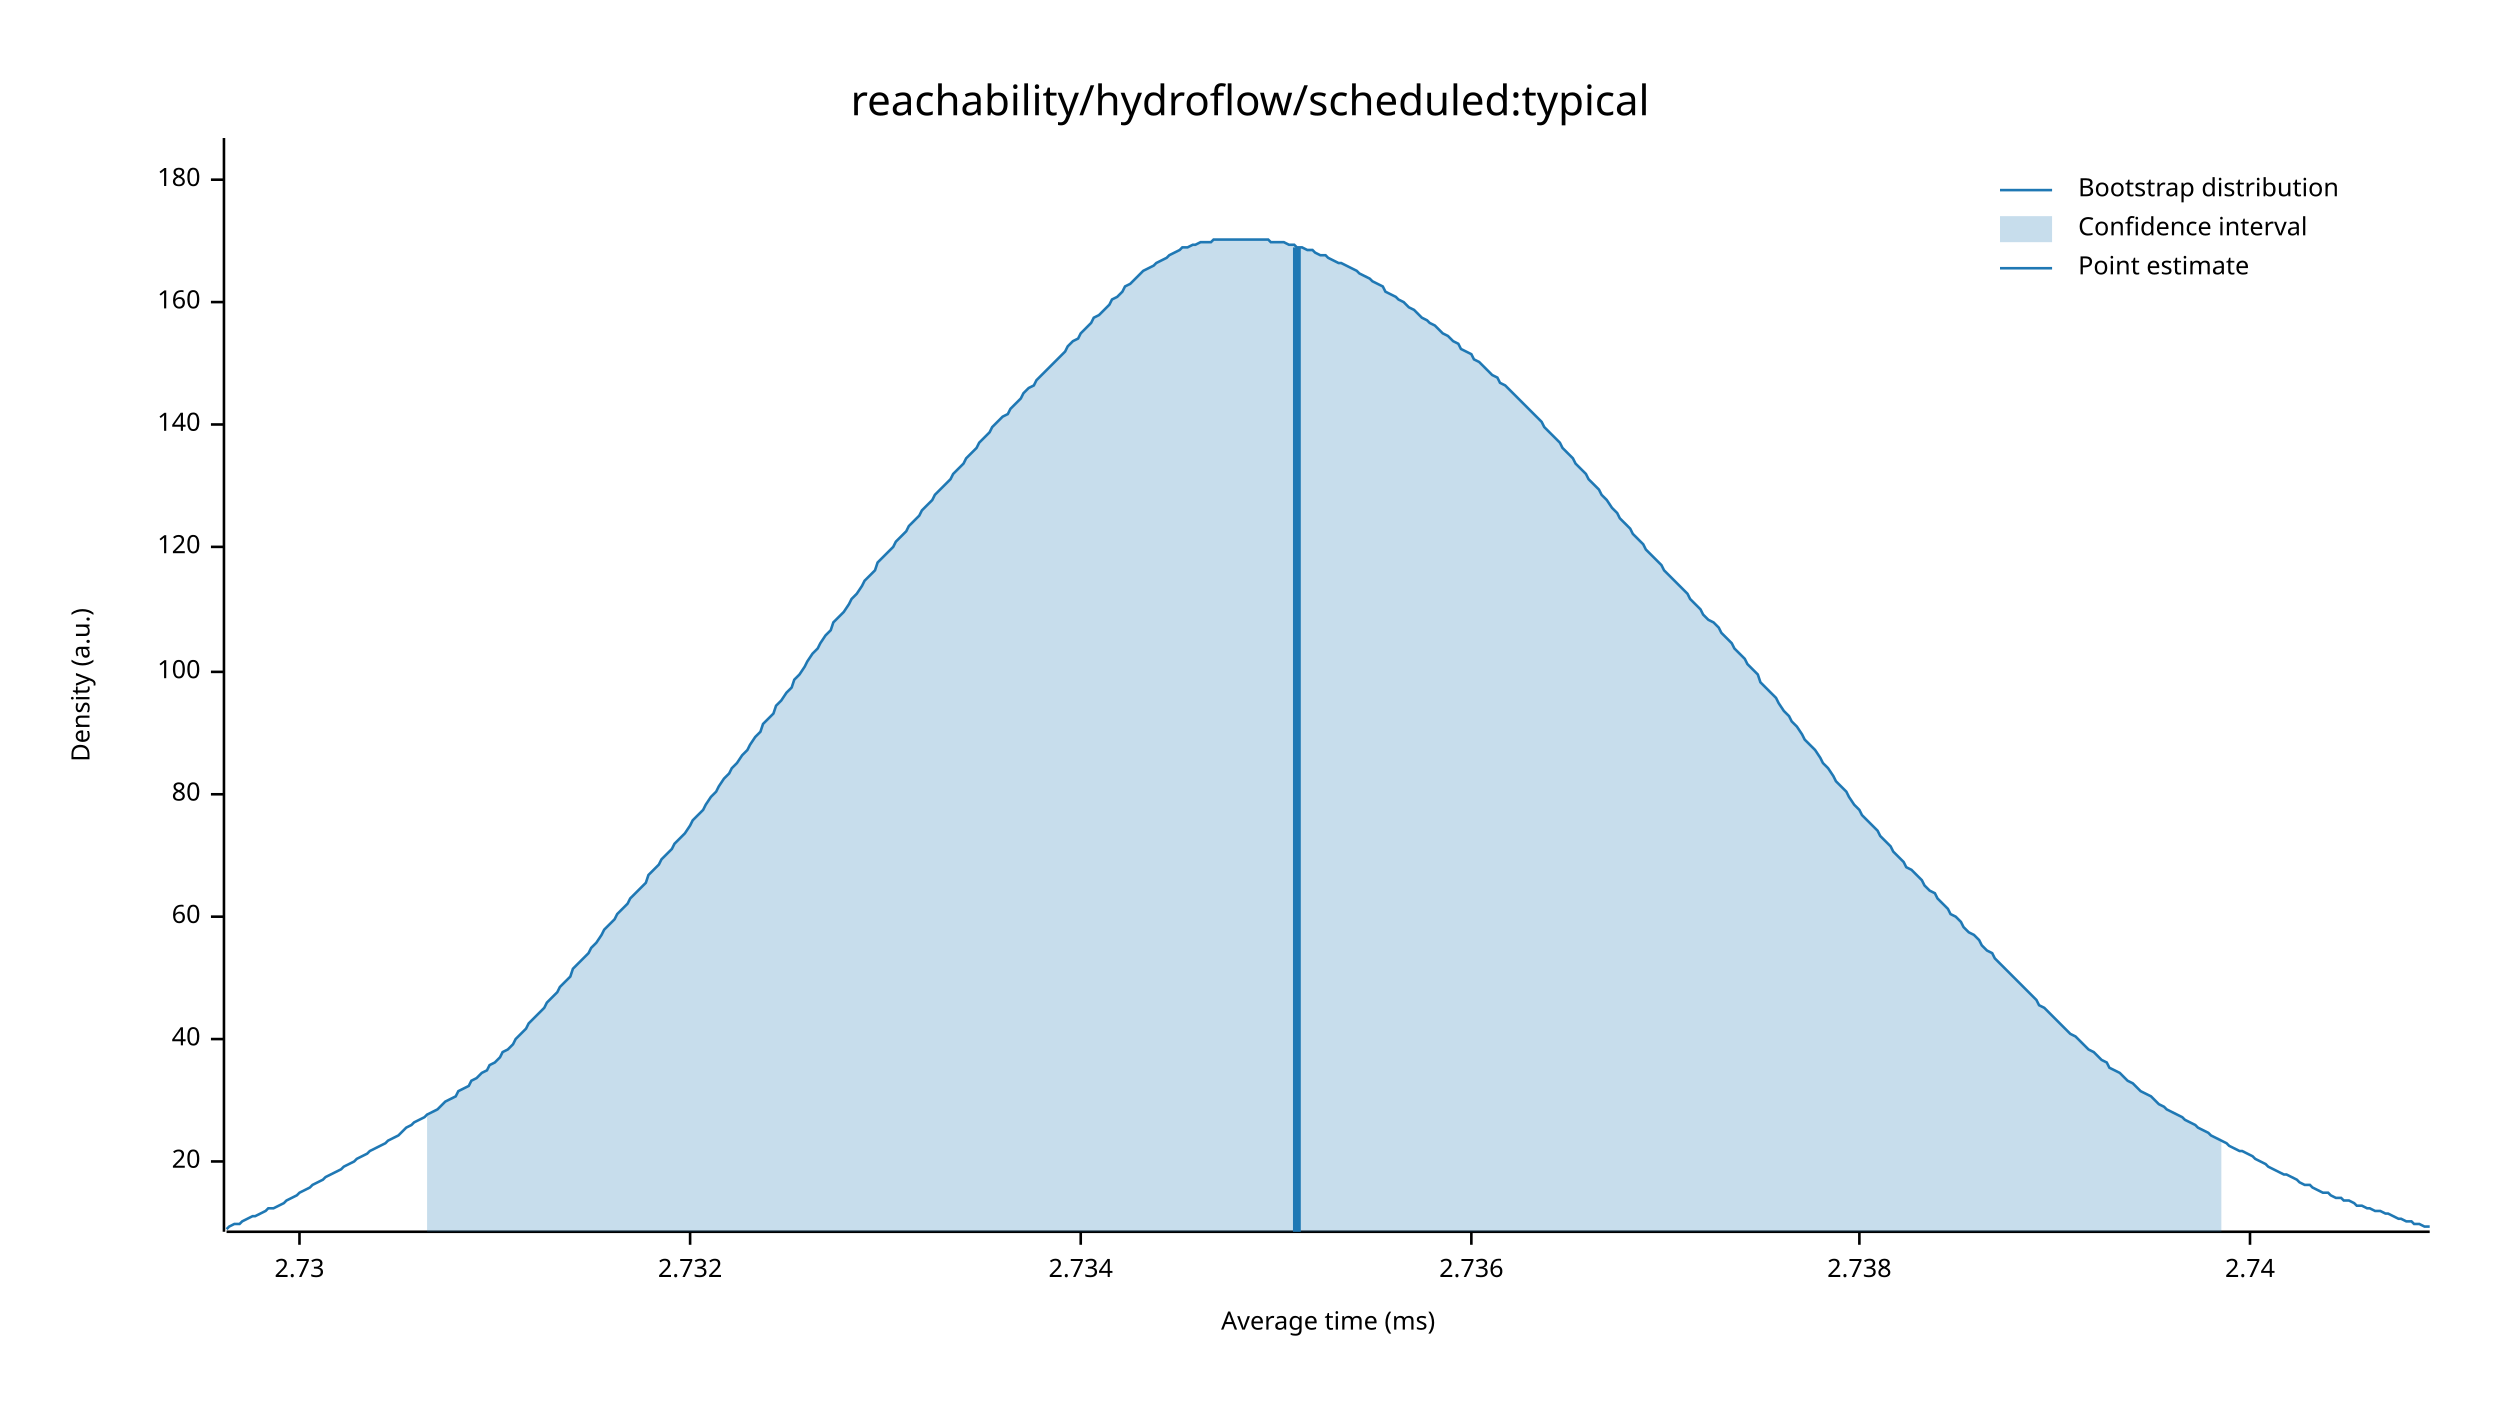
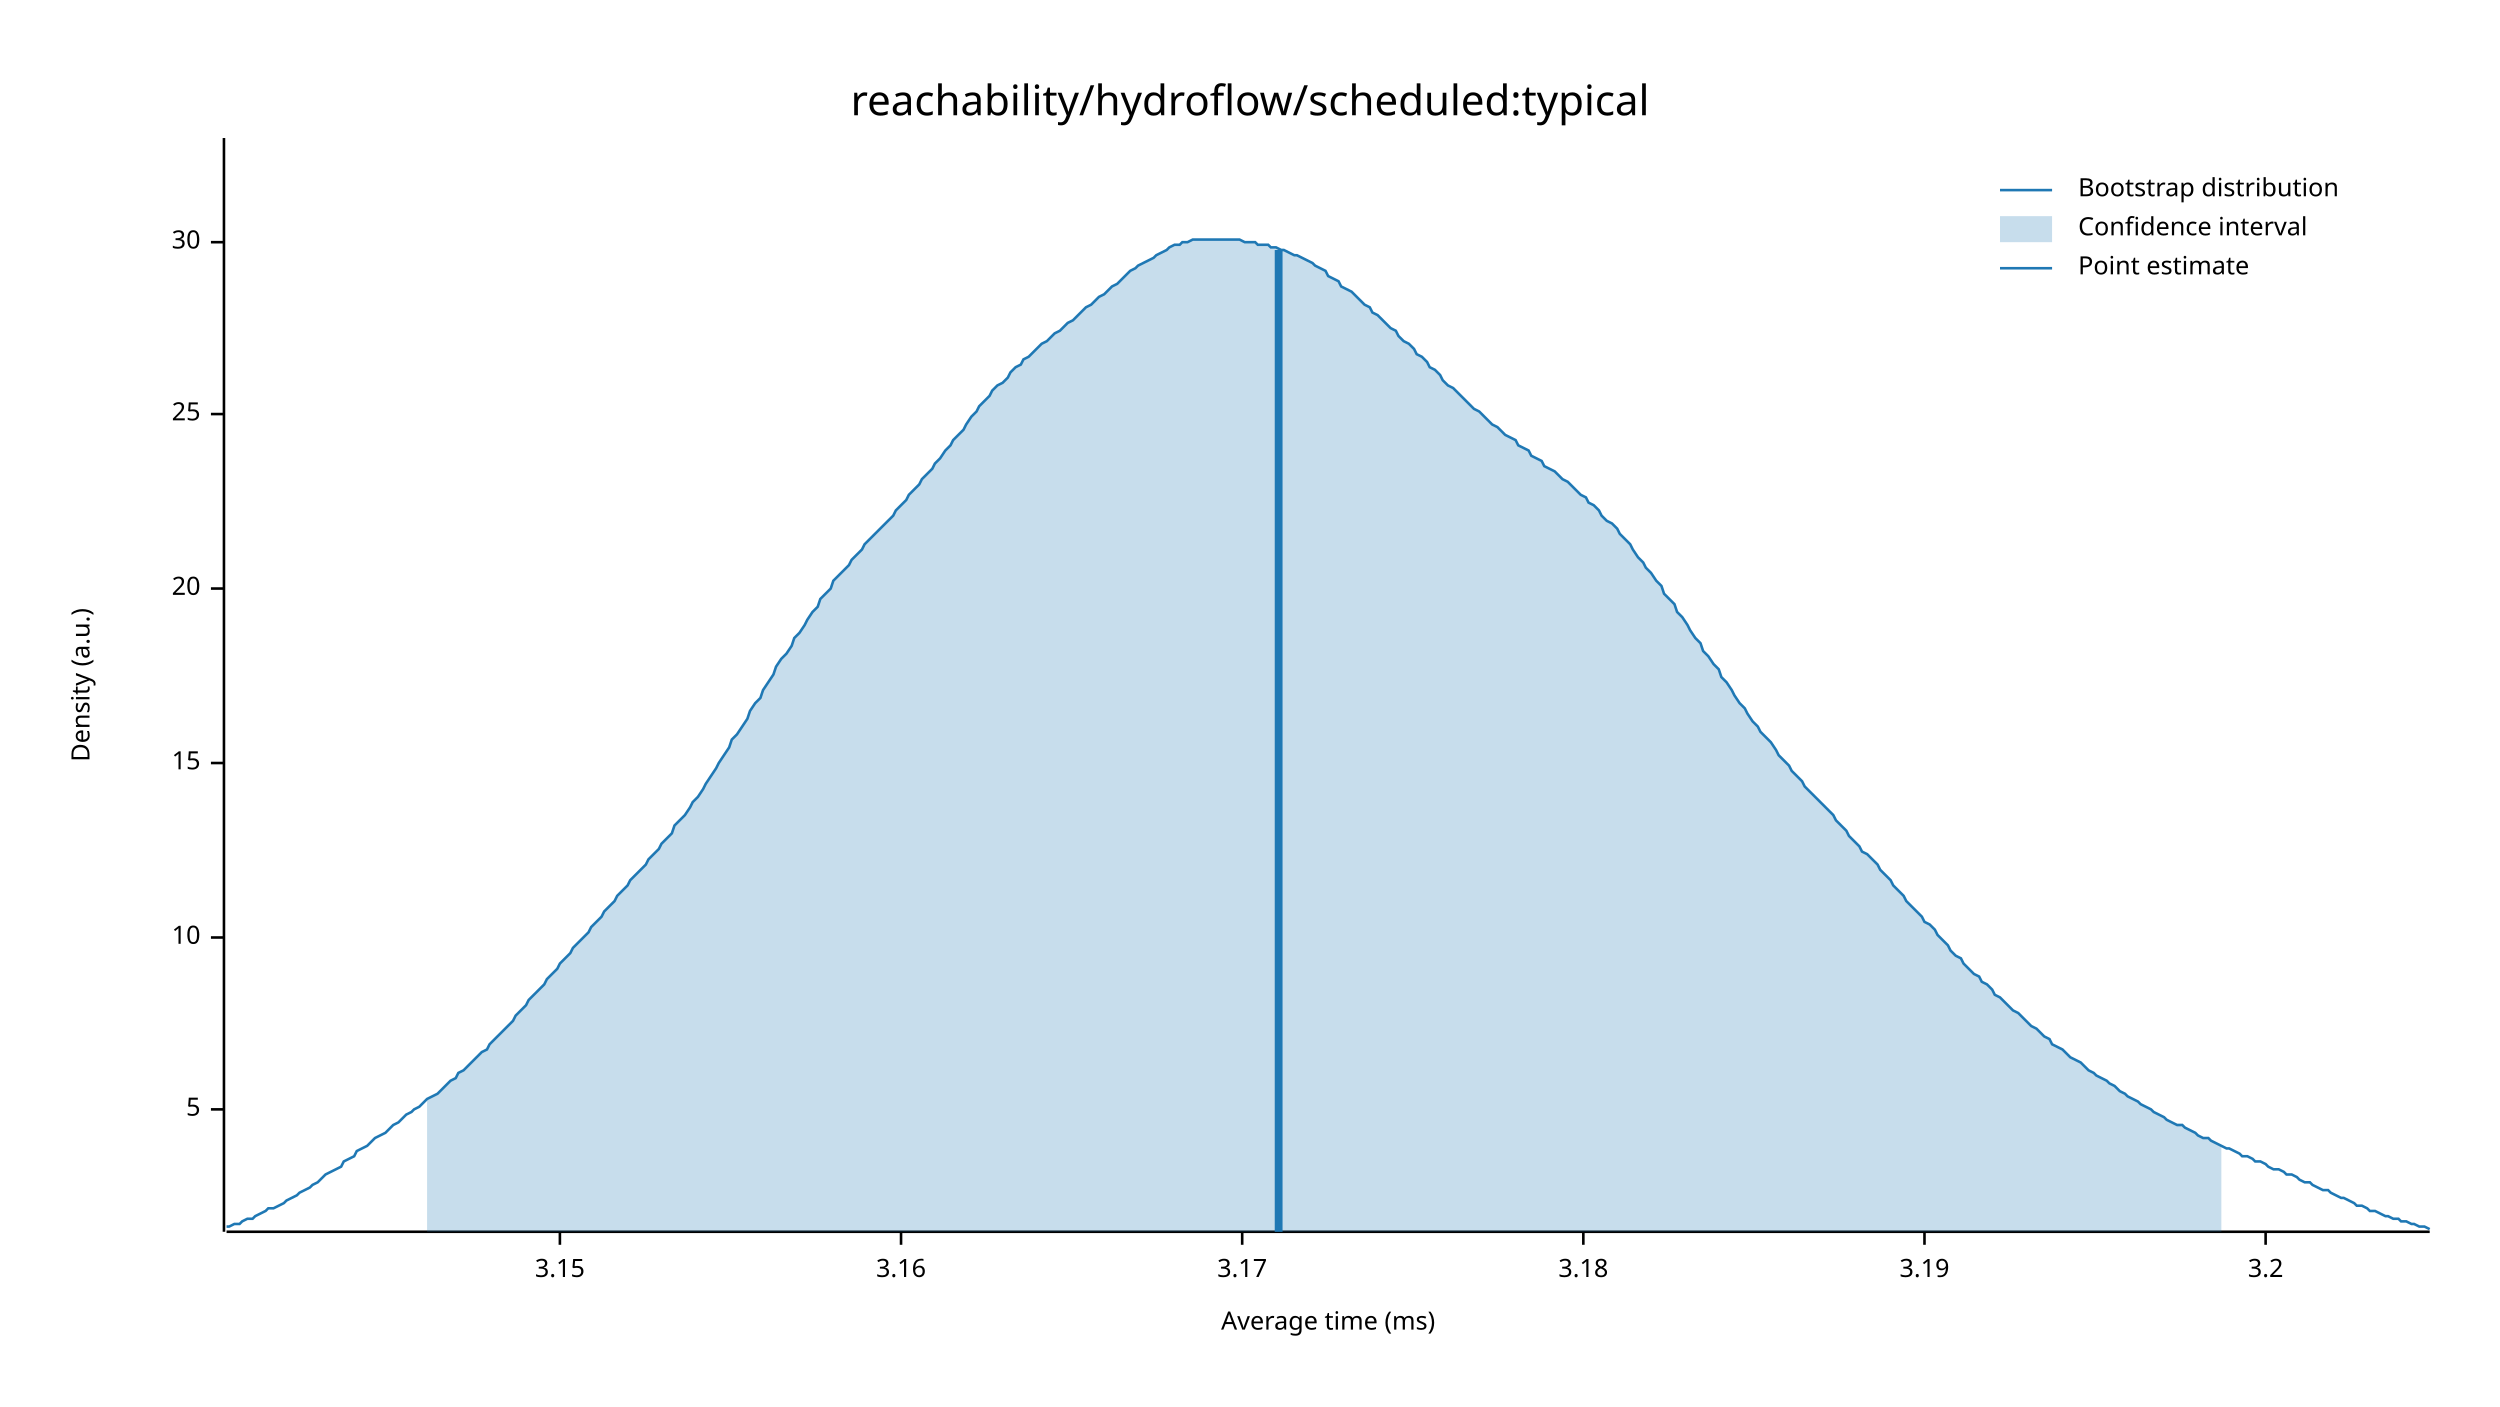
<svg xmlns="http://www.w3.org/2000/svg" width="960" height="540" viewBox="0 0 960 540">
  <text x="480" y="32" dy="0.76em" text-anchor="middle" font-family="sans-serif" font-size="16.129" opacity="1" fill="#000000">
reachability/hydroflow/scheduled:typical
</text>
  <text x="27" y="263" dy="0.76em" text-anchor="middle" font-family="sans-serif" font-size="9.677" opacity="1" fill="#000000" transform="rotate(270, 27, 263)">
Density (a.u.)
</text>
  <text x="510" y="513" dy="-0.5ex" text-anchor="middle" font-family="sans-serif" font-size="9.677" opacity="1" fill="#000000">
Average time (ms)
</text>
  <polyline fill="none" opacity="1" stroke="#000000" stroke-width="1" points="86,53 86,473 " />
-   <text x="77" y="446" dy="0.5ex" text-anchor="end" font-family="sans-serif" font-size="9.677" opacity="1" fill="#000000">
+   <text x="77" y="426" dy="0.5ex" text-anchor="end" font-family="sans-serif" font-size="9.677" opacity="1" fill="#000000">
+ 5
+ </text>
+   <polyline fill="none" opacity="1" stroke="#000000" stroke-width="1" points="81,426 86,426 " />
+   <text x="77" y="360" dy="0.5ex" text-anchor="end" font-family="sans-serif" font-size="9.677" opacity="1" fill="#000000">
+ 10
+ </text>
+   <polyline fill="none" opacity="1" stroke="#000000" stroke-width="1" points="81,360 86,360 " />
+   <text x="77" y="293" dy="0.5ex" text-anchor="end" font-family="sans-serif" font-size="9.677" opacity="1" fill="#000000">
+ 15
+ </text>
+   <polyline fill="none" opacity="1" stroke="#000000" stroke-width="1" points="81,293 86,293 " />
+   <text x="77" y="226" dy="0.5ex" text-anchor="end" font-family="sans-serif" font-size="9.677" opacity="1" fill="#000000">
20
</text>
-   <polyline fill="none" opacity="1" stroke="#000000" stroke-width="1" points="81,446 86,446 " />
-   <text x="77" y="399" dy="0.5ex" text-anchor="end" font-family="sans-serif" font-size="9.677" opacity="1" fill="#000000">
- 40
+   <polyline fill="none" opacity="1" stroke="#000000" stroke-width="1" points="81,226 86,226 " />
+   <text x="77" y="159" dy="0.5ex" text-anchor="end" font-family="sans-serif" font-size="9.677" opacity="1" fill="#000000">
+ 25
</text>
-   <polyline fill="none" opacity="1" stroke="#000000" stroke-width="1" points="81,399 86,399 " />
-   <text x="77" y="352" dy="0.5ex" text-anchor="end" font-family="sans-serif" font-size="9.677" opacity="1" fill="#000000">
- 60
+   <polyline fill="none" opacity="1" stroke="#000000" stroke-width="1" points="81,159 86,159 " />
+   <text x="77" y="93" dy="0.5ex" text-anchor="end" font-family="sans-serif" font-size="9.677" opacity="1" fill="#000000">
+ 30
</text>
-   <polyline fill="none" opacity="1" stroke="#000000" stroke-width="1" points="81,352 86,352 " />
-   <text x="77" y="305" dy="0.5ex" text-anchor="end" font-family="sans-serif" font-size="9.677" opacity="1" fill="#000000">
- 80
+   <polyline fill="none" opacity="1" stroke="#000000" stroke-width="1" points="81,93 86,93 " />
+   <polyline fill="none" opacity="1" stroke="#000000" stroke-width="1" points="87,473 933,473 " />
+   <text x="215" y="483" dy="0.76em" text-anchor="middle" font-family="sans-serif" font-size="9.677" opacity="1" fill="#000000">
+ 3.15
</text>
-   <polyline fill="none" opacity="1" stroke="#000000" stroke-width="1" points="81,305 86,305 " />
-   <text x="77" y="258" dy="0.5ex" text-anchor="end" font-family="sans-serif" font-size="9.677" opacity="1" fill="#000000">
- 100
+   <polyline fill="none" opacity="1" stroke="#000000" stroke-width="1" points="215,473 215,478 " />
+   <text x="346" y="483" dy="0.76em" text-anchor="middle" font-family="sans-serif" font-size="9.677" opacity="1" fill="#000000">
+ 3.16
</text>
-   <polyline fill="none" opacity="1" stroke="#000000" stroke-width="1" points="81,258 86,258 " />
-   <text x="77" y="210" dy="0.5ex" text-anchor="end" font-family="sans-serif" font-size="9.677" opacity="1" fill="#000000">
- 120
+   <polyline fill="none" opacity="1" stroke="#000000" stroke-width="1" points="346,473 346,478 " />
+   <text x="477" y="483" dy="0.76em" text-anchor="middle" font-family="sans-serif" font-size="9.677" opacity="1" fill="#000000">
+ 3.17
</text>
-   <polyline fill="none" opacity="1" stroke="#000000" stroke-width="1" points="81,210 86,210 " />
-   <text x="77" y="163" dy="0.5ex" text-anchor="end" font-family="sans-serif" font-size="9.677" opacity="1" fill="#000000">
- 140
+   <polyline fill="none" opacity="1" stroke="#000000" stroke-width="1" points="477,473 477,478 " />
+   <text x="608" y="483" dy="0.76em" text-anchor="middle" font-family="sans-serif" font-size="9.677" opacity="1" fill="#000000">
+ 3.18
</text>
-   <polyline fill="none" opacity="1" stroke="#000000" stroke-width="1" points="81,163 86,163 " />
-   <text x="77" y="116" dy="0.5ex" text-anchor="end" font-family="sans-serif" font-size="9.677" opacity="1" fill="#000000">
- 160
+   <polyline fill="none" opacity="1" stroke="#000000" stroke-width="1" points="608,473 608,478 " />
+   <text x="739" y="483" dy="0.76em" text-anchor="middle" font-family="sans-serif" font-size="9.677" opacity="1" fill="#000000">
+ 3.19
</text>
-   <polyline fill="none" opacity="1" stroke="#000000" stroke-width="1" points="81,116 86,116 " />
-   <text x="77" y="69" dy="0.5ex" text-anchor="end" font-family="sans-serif" font-size="9.677" opacity="1" fill="#000000">
- 180
+   <polyline fill="none" opacity="1" stroke="#000000" stroke-width="1" points="739,473 739,478 " />
+   <text x="870" y="483" dy="0.76em" text-anchor="middle" font-family="sans-serif" font-size="9.677" opacity="1" fill="#000000">
+ 3.2
</text>
-   <polyline fill="none" opacity="1" stroke="#000000" stroke-width="1" points="81,69 86,69 " />
-   <polyline fill="none" opacity="1" stroke="#000000" stroke-width="1" points="87,473 933,473 " />
-   <text x="115" y="483" dy="0.76em" text-anchor="middle" font-family="sans-serif" font-size="9.677" opacity="1" fill="#000000">
- 2.73
- </text>
-   <polyline fill="none" opacity="1" stroke="#000000" stroke-width="1" points="115,473 115,478 " />
-   <text x="265" y="483" dy="0.76em" text-anchor="middle" font-family="sans-serif" font-size="9.677" opacity="1" fill="#000000">
- 2.732
- </text>
-   <polyline fill="none" opacity="1" stroke="#000000" stroke-width="1" points="265,473 265,478 " />
-   <text x="415" y="483" dy="0.76em" text-anchor="middle" font-family="sans-serif" font-size="9.677" opacity="1" fill="#000000">
- 2.734
- </text>
-   <polyline fill="none" opacity="1" stroke="#000000" stroke-width="1" points="415,473 415,478 " />
-   <text x="565" y="483" dy="0.76em" text-anchor="middle" font-family="sans-serif" font-size="9.677" opacity="1" fill="#000000">
- 2.736
- </text>
-   <polyline fill="none" opacity="1" stroke="#000000" stroke-width="1" points="565,473 565,478 " />
-   <text x="714" y="483" dy="0.76em" text-anchor="middle" font-family="sans-serif" font-size="9.677" opacity="1" fill="#000000">
- 2.738
- </text>
-   <polyline fill="none" opacity="1" stroke="#000000" stroke-width="1" points="714,473 714,478 " />
-   <text x="864" y="483" dy="0.76em" text-anchor="middle" font-family="sans-serif" font-size="9.677" opacity="1" fill="#000000">
- 2.74
- </text>
-   <polyline fill="none" opacity="1" stroke="#000000" stroke-width="1" points="864,473 864,478 " />
-   <polyline fill="none" opacity="1" stroke="#1F78B4" stroke-width="1" points="87,472 88,471 90,470 92,470 93,469 95,468 97,467 98,467 100,466 102,465 103,464 105,464 107,463 109,462 110,461 112,460 114,459 115,458 117,457 119,456 120,455 122,454 124,453 125,452 127,451 129,450 131,449 132,448 134,447 136,446 137,445 139,444 141,443 142,442 144,441 146,440 148,439 149,438 151,437 153,436 154,435 156,433 158,432 159,431 161,430 163,429 164,428 166,427 168,426 170,424 171,423 173,422 175,421 176,419 178,418 180,417 181,415 183,414 185,412 187,411 188,409 190,408 192,406 193,404 195,403 197,401 198,399 200,397 202,395 203,393 205,391 207,389 209,387 210,385 212,383 214,381 215,379 217,377 219,375 220,372 222,370 224,368 226,366 227,364 229,362 231,359 232,357 234,355 236,353 237,351 239,349 241,347 242,345 244,343 246,341 248,339 249,336 251,334 253,332 254,330 256,328 258,326 259,324 261,322 263,320 265,317 266,315 268,313 270,311 271,309 273,306 275,304 276,302 278,299 280,297 281,295 283,293 285,290 287,288 288,286 290,283 292,281 293,278 295,276 297,274 298,271 300,269 302,266 304,264 305,261 307,259 309,256 310,254 312,251 314,249 315,247 317,244 319,242 320,239 322,237 324,235 326,232 327,230 329,228 331,225 332,223 334,221 336,219 337,216 339,214 341,212 343,210 344,208 346,206 348,204 349,202 351,200 353,198 354,196 356,194 358,192 359,190 361,188 363,186 365,184 366,182 368,180 370,178 371,176 373,174 375,172 376,170 378,168 380,166 381,164 383,162 385,160 387,159 388,157 390,155 392,153 393,151 395,149 397,148 398,146 400,144 402,142 404,140 405,139 407,137 409,135 410,133 412,131 414,130 415,128 417,126 419,124 420,122 422,121 424,119 426,117 427,115 429,114 431,112 432,110 434,109 436,107 437,106 439,104 441,103 443,102 444,101 446,100 448,99 449,98 451,97 453,96 454,95 456,95 458,94 459,94 461,93 463,93 465,93 466,92 468,92 470,92 471,92 473,92 475,92 476,92 478,92 480,92 482,92 483,92 485,92 487,92 488,93 490,93 492,93 493,93 495,94 497,94 498,95 500,95 502,96 504,96 505,97 507,98 509,98 510,99 512,100 514,101 515,101 517,102 519,103 521,104 522,105 524,106 526,107 527,108 529,109 531,110 532,112 534,113 536,114 537,115 539,116 541,118 543,119 544,120 546,122 548,123 549,124 551,125 553,127 554,128 556,129 558,131 560,132 561,134 563,135 565,136 566,138 568,139 570,141 571,142 573,144 575,145 576,147 578,148 580,150 582,152 583,153 585,155 587,157 588,158 590,160 592,162 593,164 595,166 597,168 599,170 600,172 602,174 604,176 605,178 607,180 609,182 610,184 612,186 614,188 615,190 617,192 619,195 621,197 622,199 624,201 626,203 627,205 629,207 631,209 632,211 634,213 636,215 638,217 639,219 641,221 643,223 644,224 646,226 648,228 649,230 651,232 653,234 654,236 656,238 658,239 660,241 661,243 663,245 665,247 666,249 668,251 670,253 671,255 673,257 675,259 676,262 678,264 680,266 682,268 683,270 685,273 687,275 688,277 690,279 692,282 693,284 695,286 697,288 699,291 700,293 702,295 704,298 705,300 707,302 709,304 710,306 712,309 714,311 715,313 717,315 719,317 721,319 722,321 724,323 726,325 727,327 729,329 731,331 732,333 734,334 736,336 738,338 739,340 741,342 743,343 744,345 746,347 748,349 749,351 751,352 753,354 754,356 756,358 758,359 760,361 761,363 763,365 765,366 766,368 768,370 770,372 771,373 773,375 775,377 777,379 778,380 780,382 782,384 783,386 785,387 787,389 788,390 790,392 792,394 793,395 795,397 797,398 799,400 800,401 802,403 804,404 805,405 807,407 809,408 810,410 812,411 814,412 816,414 817,415 819,416 821,418 822,419 824,420 826,421 827,422 829,424 831,425 832,426 834,427 836,428 838,429 839,430 841,431 843,432 844,433 846,434 848,435 849,436 851,437 853,438 855,439 856,440 858,441 860,442 861,442 863,443 865,444 866,445 868,446 870,447 871,448 873,449 875,450 877,451 878,451 880,452 882,453 883,454 885,455 887,455 888,456 890,457 892,458 894,458 895,459 897,460 899,460 900,461 902,461 904,462 905,463 907,463 909,464 910,464 912,465 914,465 916,466 917,466 919,467 921,468 922,468 924,469 926,469 927,470 929,470 931,471 933,471 " />
-   <polygon opacity="0.25" fill="#1F78B4" points="164,428 166,427 168,426 170,424 171,423 173,422 175,421 176,419 178,418 180,417 181,415 183,414 185,412 187,411 188,409 190,408 192,406 193,404 195,403 197,401 198,399 200,397 202,395 203,393 205,391 207,389 209,387 210,385 212,383 214,381 215,379 217,377 219,375 220,372 222,370 224,368 226,366 227,364 229,362 231,359 232,357 234,355 236,353 237,351 239,349 241,347 242,345 244,343 246,341 248,339 249,336 251,334 253,332 254,330 256,328 258,326 259,324 261,322 263,320 265,317 266,315 268,313 270,311 271,309 273,306 275,304 276,302 278,299 280,297 281,295 283,293 285,290 287,288 288,286 290,283 292,281 293,278 295,276 297,274 298,271 300,269 302,266 304,264 305,261 307,259 309,256 310,254 312,251 314,249 315,247 317,244 319,242 320,239 322,237 324,235 326,232 327,230 329,228 331,225 332,223 334,221 336,219 337,216 339,214 341,212 343,210 344,208 346,206 348,204 349,202 351,200 353,198 354,196 356,194 358,192 359,190 361,188 363,186 365,184 366,182 368,180 370,178 371,176 373,174 375,172 376,170 378,168 380,166 381,164 383,162 385,160 387,159 388,157 390,155 392,153 393,151 395,149 397,148 398,146 400,144 402,142 404,140 405,139 407,137 409,135 410,133 412,131 414,130 415,128 417,126 419,124 420,122 422,121 424,119 426,117 427,115 429,114 431,112 432,110 434,109 436,107 437,106 439,104 441,103 443,102 444,101 446,100 448,99 449,98 451,97 453,96 454,95 456,95 458,94 459,94 461,93 463,93 465,93 466,92 468,92 470,92 471,92 473,92 475,92 476,92 478,92 480,92 482,92 483,92 485,92 487,92 488,93 490,93 492,93 493,93 495,94 497,94 498,95 500,95 502,96 504,96 505,97 507,98 509,98 510,99 512,100 514,101 515,101 517,102 519,103 521,104 522,105 524,106 526,107 527,108 529,109 531,110 532,112 534,113 536,114 537,115 539,116 541,118 543,119 544,120 546,122 548,123 549,124 551,125 553,127 554,128 556,129 558,131 560,132 561,134 563,135 565,136 566,138 568,139 570,141 571,142 573,144 575,145 576,147 578,148 580,150 582,152 583,153 585,155 587,157 588,158 590,160 592,162 593,164 595,166 597,168 599,170 600,172 602,174 604,176 605,178 607,180 609,182 610,184 612,186 614,188 615,190 617,192 619,195 621,197 622,199 624,201 626,203 627,205 629,207 631,209 632,211 634,213 636,215 638,217 639,219 641,221 643,223 644,224 646,226 648,228 649,230 651,232 653,234 654,236 656,238 658,239 660,241 661,243 663,245 665,247 666,249 668,251 670,253 671,255 673,257 675,259 676,262 678,264 680,266 682,268 683,270 685,273 687,275 688,277 690,279 692,282 693,284 695,286 697,288 699,291 700,293 702,295 704,298 705,300 707,302 709,304 710,306 712,309 714,311 715,313 717,315 719,317 721,319 722,321 724,323 726,325 727,327 729,329 731,331 732,333 734,334 736,336 738,338 739,340 741,342 743,343 744,345 746,347 748,349 749,351 751,352 753,354 754,356 756,358 758,359 760,361 761,363 763,365 765,366 766,368 768,370 770,372 771,373 773,375 775,377 777,379 778,380 780,382 782,384 783,386 785,387 787,389 788,390 790,392 792,394 793,395 795,397 797,398 799,400 800,401 802,403 804,404 805,405 807,407 809,408 810,410 812,411 814,412 816,414 817,415 819,416 821,418 822,419 824,420 826,421 827,422 829,424 831,425 832,426 834,427 836,428 838,429 839,430 841,431 843,432 844,433 846,434 848,435 849,436 851,437 853,438 853,473 164,473 " />
-   <polyline fill="none" opacity="1" stroke="#1F78B4" stroke-width="3" points="498,473 498,95 " />
+   <polyline fill="none" opacity="1" stroke="#000000" stroke-width="1" points="870,473 870,478 " />
+   <polyline fill="none" opacity="1" stroke="#1F78B4" stroke-width="1" points="87,471 88,471 90,470 92,470 93,469 95,468 97,468 98,467 100,466 102,465 103,464 105,464 107,463 109,462 110,461 112,460 114,459 115,458 117,457 119,456 120,455 122,454 124,452 125,451 127,450 129,449 131,448 132,446 134,445 136,444 137,442 139,441 141,440 142,439 144,437 146,436 148,435 149,434 151,432 153,431 154,430 156,428 158,427 159,426 161,425 163,423 164,422 166,421 168,420 170,418 171,417 173,415 175,414 176,412 178,411 180,409 181,408 183,406 185,404 187,403 188,401 190,399 192,397 193,396 195,394 197,392 198,390 200,388 202,386 203,384 205,382 207,380 209,378 210,376 212,374 214,372 215,370 217,368 219,366 220,364 222,362 224,360 226,358 227,356 229,354 231,352 232,350 234,348 236,346 237,344 239,342 241,340 242,338 244,336 246,334 248,332 249,330 251,328 253,326 254,324 256,322 258,320 259,317 261,315 263,313 265,310 266,308 268,306 270,303 271,301 273,298 275,295 276,293 278,290 280,287 281,284 283,282 285,279 287,276 288,273 290,270 292,268 293,265 295,262 297,259 298,256 300,253 302,251 304,248 305,245 307,243 309,240 310,238 312,235 314,233 315,230 317,228 319,226 320,223 322,221 324,219 326,217 327,215 329,213 331,211 332,209 334,207 336,205 337,204 339,202 341,200 343,198 344,196 346,194 348,192 349,190 351,188 353,186 354,184 356,182 358,180 359,178 361,176 363,173 365,171 366,169 368,167 370,165 371,163 373,160 375,158 376,156 378,154 380,152 381,150 383,148 385,147 387,145 388,143 390,141 392,140 393,138 395,137 397,135 398,134 400,132 402,131 404,129 405,128 407,127 409,125 410,124 412,123 414,121 415,120 417,118 419,117 420,116 422,114 424,113 426,111 427,110 429,109 431,107 432,106 434,104 436,103 437,102 439,101 441,100 443,99 444,98 446,97 448,96 449,95 451,94 453,94 454,93 456,93 458,92 459,92 461,92 463,92 465,92 466,92 468,92 470,92 471,92 473,92 475,92 476,92 478,93 480,93 482,93 483,94 485,94 487,94 488,95 490,95 492,96 493,96 495,97 497,98 498,98 500,99 502,100 504,101 505,102 507,103 509,104 510,106 512,107 514,108 515,110 517,111 519,112 521,114 522,115 524,117 526,118 527,120 529,121 531,123 532,124 534,126 536,127 537,129 539,131 541,132 543,134 544,136 546,137 548,139 549,141 551,142 553,144 554,146 556,148 558,149 560,151 561,152 563,154 565,156 566,157 568,158 570,160 571,161 573,163 575,164 576,165 578,167 580,168 582,169 583,171 585,172 587,173 588,175 590,176 592,177 593,179 595,180 597,181 599,183 600,184 602,185 604,187 605,188 607,190 609,191 610,193 612,194 614,196 615,198 617,200 619,201 621,203 622,205 624,207 626,209 627,211 629,214 631,216 632,218 634,220 636,223 638,225 639,228 641,230 643,232 644,235 646,237 648,240 649,242 651,245 653,247 654,250 656,252 658,255 660,257 661,260 663,262 665,265 666,267 668,270 670,272 671,274 673,277 675,279 676,281 678,283 680,285 682,288 683,290 685,292 687,294 688,296 690,298 692,300 693,302 695,304 697,306 699,308 700,309 702,311 704,313 705,315 707,317 709,319 710,321 712,323 714,325 715,327 717,328 719,330 721,332 722,334 724,336 726,338 727,340 729,342 731,344 732,346 734,348 736,350 738,352 739,354 741,355 743,357 744,359 746,361 748,363 749,365 751,367 753,368 754,370 756,372 758,374 760,375 761,377 763,378 765,380 766,382 768,383 770,385 771,386 773,388 775,389 777,391 778,392 780,394 782,395 783,396 785,398 787,399 788,401 790,402 792,403 793,404 795,406 797,407 799,408 800,409 802,411 804,412 805,413 807,414 809,415 810,416 812,417 814,419 816,420 817,421 819,422 821,423 822,424 824,425 826,426 827,427 829,428 831,429 832,430 834,431 836,432 838,432 839,433 841,434 843,435 844,436 846,437 848,437 849,438 851,439 853,440 855,441 856,441 858,442 860,443 861,444 863,444 865,445 866,446 868,446 870,447 871,448 873,449 875,449 877,450 878,451 880,451 882,452 883,453 885,454 887,454 888,455 890,456 892,457 894,457 895,458 897,459 899,460 900,460 902,461 904,462 905,463 907,463 909,464 910,465 912,465 914,466 916,467 917,467 919,468 921,468 922,469 924,469 926,470 927,470 929,471 931,471 933,472 " />
+   <polygon opacity="0.25" fill="#1F78B4" points="164,422 166,421 168,420 170,418 171,417 173,415 175,414 176,412 178,411 180,409 181,408 183,406 185,404 187,403 188,401 190,399 192,397 193,396 195,394 197,392 198,390 200,388 202,386 203,384 205,382 207,380 209,378 210,376 212,374 214,372 215,370 217,368 219,366 220,364 222,362 224,360 226,358 227,356 229,354 231,352 232,350 234,348 236,346 237,344 239,342 241,340 242,338 244,336 246,334 248,332 249,330 251,328 253,326 254,324 256,322 258,320 259,317 261,315 263,313 265,310 266,308 268,306 270,303 271,301 273,298 275,295 276,293 278,290 280,287 281,284 283,282 285,279 287,276 288,273 290,270 292,268 293,265 295,262 297,259 298,256 300,253 302,251 304,248 305,245 307,243 309,240 310,238 312,235 314,233 315,230 317,228 319,226 320,223 322,221 324,219 326,217 327,215 329,213 331,211 332,209 334,207 336,205 337,204 339,202 341,200 343,198 344,196 346,194 348,192 349,190 351,188 353,186 354,184 356,182 358,180 359,178 361,176 363,173 365,171 366,169 368,167 370,165 371,163 373,160 375,158 376,156 378,154 380,152 381,150 383,148 385,147 387,145 388,143 390,141 392,140 393,138 395,137 397,135 398,134 400,132 402,131 404,129 405,128 407,127 409,125 410,124 412,123 414,121 415,120 417,118 419,117 420,116 422,114 424,113 426,111 427,110 429,109 431,107 432,106 434,104 436,103 437,102 439,101 441,100 443,99 444,98 446,97 448,96 449,95 451,94 453,94 454,93 456,93 458,92 459,92 461,92 463,92 465,92 466,92 468,92 470,92 471,92 473,92 475,92 476,92 478,93 480,93 482,93 483,94 485,94 487,94 488,95 490,95 492,96 493,96 495,97 497,98 498,98 500,99 502,100 504,101 505,102 507,103 509,104 510,106 512,107 514,108 515,110 517,111 519,112 521,114 522,115 524,117 526,118 527,120 529,121 531,123 532,124 534,126 536,127 537,129 539,131 541,132 543,134 544,136 546,137 548,139 549,141 551,142 553,144 554,146 556,148 558,149 560,151 561,152 563,154 565,156 566,157 568,158 570,160 571,161 573,163 575,164 576,165 578,167 580,168 582,169 583,171 585,172 587,173 588,175 590,176 592,177 593,179 595,180 597,181 599,183 600,184 602,185 604,187 605,188 607,190 609,191 610,193 612,194 614,196 615,198 617,200 619,201 621,203 622,205 624,207 626,209 627,211 629,214 631,216 632,218 634,220 636,223 638,225 639,228 641,230 643,232 644,235 646,237 648,240 649,242 651,245 653,247 654,250 656,252 658,255 660,257 661,260 663,262 665,265 666,267 668,270 670,272 671,274 673,277 675,279 676,281 678,283 680,285 682,288 683,290 685,292 687,294 688,296 690,298 692,300 693,302 695,304 697,306 699,308 700,309 702,311 704,313 705,315 707,317 709,319 710,321 712,323 714,325 715,327 717,328 719,330 721,332 722,334 724,336 726,338 727,340 729,342 731,344 732,346 734,348 736,350 738,352 739,354 741,355 743,357 744,359 746,361 748,363 749,365 751,367 753,368 754,370 756,372 758,374 760,375 761,377 763,378 765,380 766,382 768,383 770,385 771,386 773,388 775,389 777,391 778,392 780,394 782,395 783,396 785,398 787,399 788,401 790,402 792,403 793,404 795,406 797,407 799,408 800,409 802,411 804,412 805,413 807,414 809,415 810,416 812,417 814,419 816,420 817,421 819,422 821,423 822,424 824,425 826,426 827,427 829,428 831,429 832,430 834,431 836,432 838,432 839,433 841,434 843,435 844,436 846,437 848,437 849,438 851,439 853,440 853,473 164,473 " />
+   <polyline fill="none" opacity="1" stroke="#1F78B4" stroke-width="3" points="491,473 491,96 " />
  <text x="798" y="68" dy="0.76em" text-anchor="start" font-family="sans-serif" font-size="9.677" opacity="1" fill="#000000">
Bootstrap distribution
</text>
  <text x="798" y="83" dy="0.76em" text-anchor="start" font-family="sans-serif" font-size="9.677" opacity="1" fill="#000000">
Confidence interval
</text>
  <text x="798" y="98" dy="0.76em" text-anchor="start" font-family="sans-serif" font-size="9.677" opacity="1" fill="#000000">
Point estimate
</text>
  <polyline fill="none" opacity="1" stroke="#1F78B4" stroke-width="1" points="768,73 788,73 " />
  <rect x="768" y="83" width="20" height="10" opacity="0.25" fill="#1F78B4" stroke="none" />
  <polyline fill="none" opacity="1" stroke="#1F78B4" stroke-width="1" points="768,103 788,103 " />
</svg>
